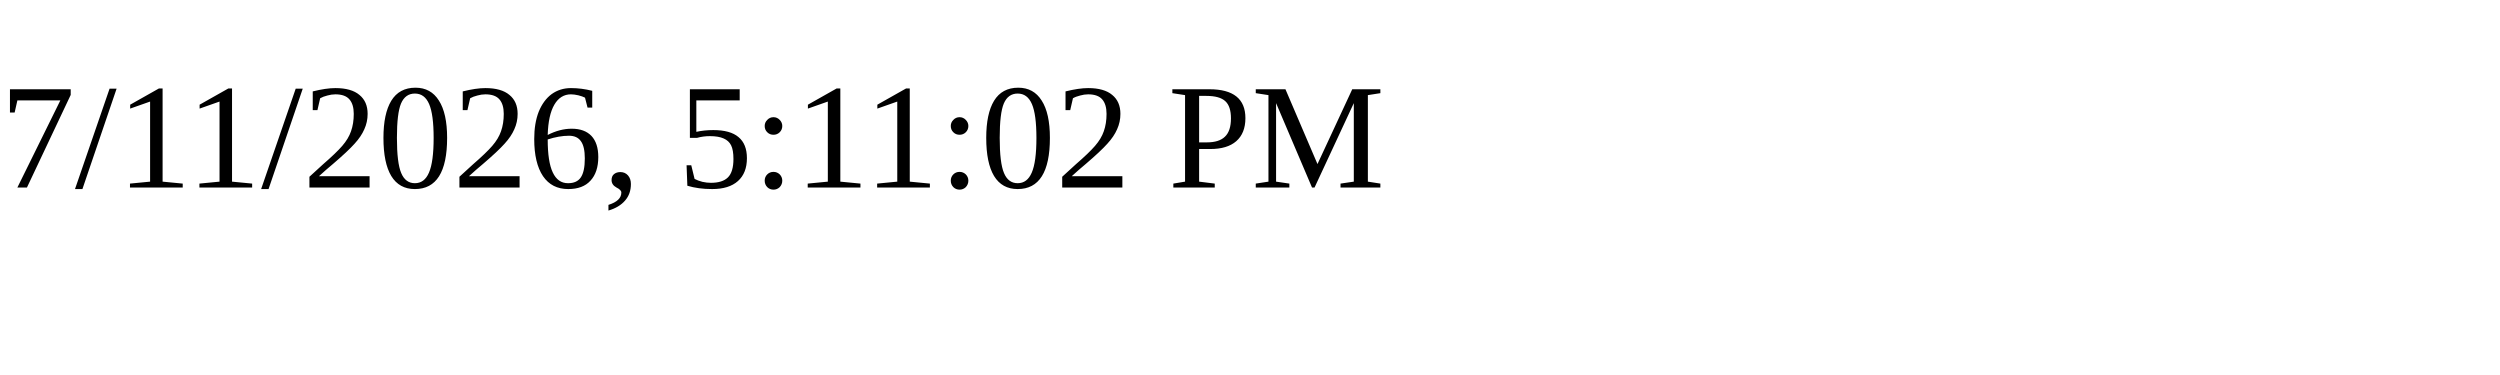
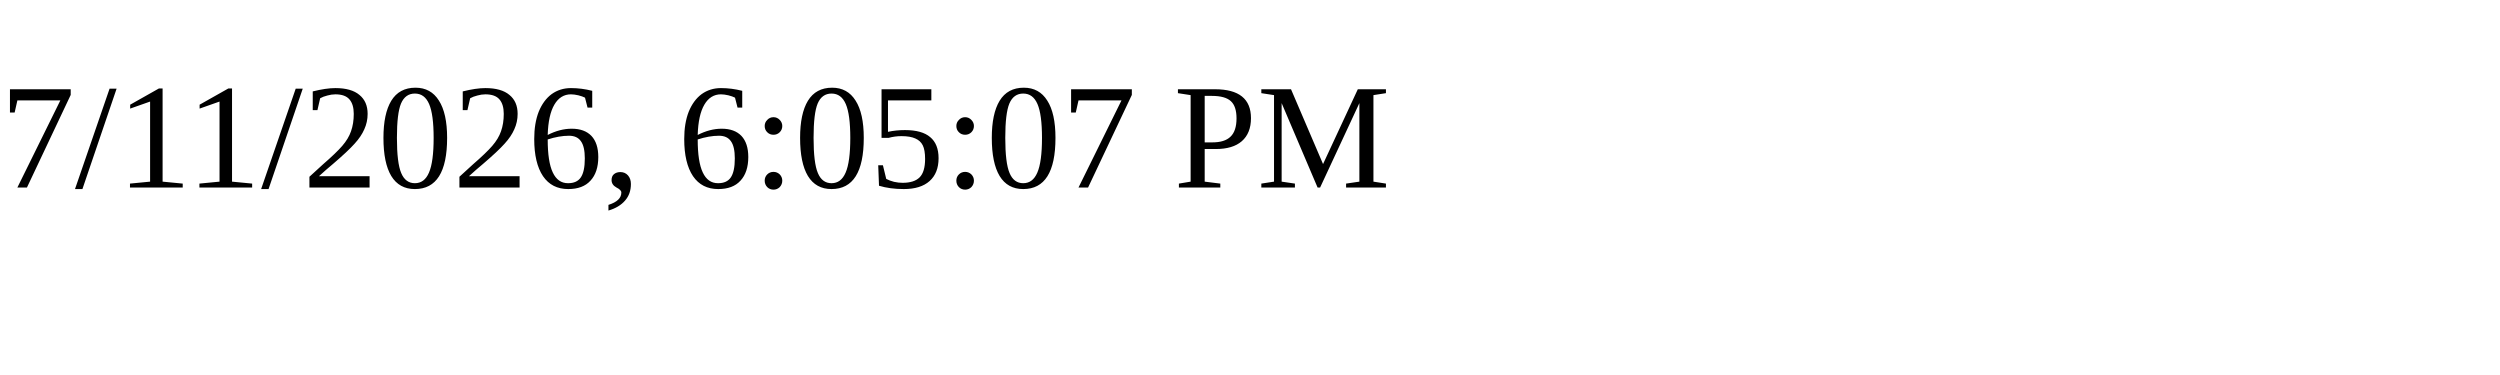
<svg xmlns="http://www.w3.org/2000/svg" height="30" width="200">
-   <text x="0" y="15">7/11/2026, 5:11:02 PM</text>
+   <text x="0" y="15">7/11/2026, 6:05:07 PM</text>
</svg>
